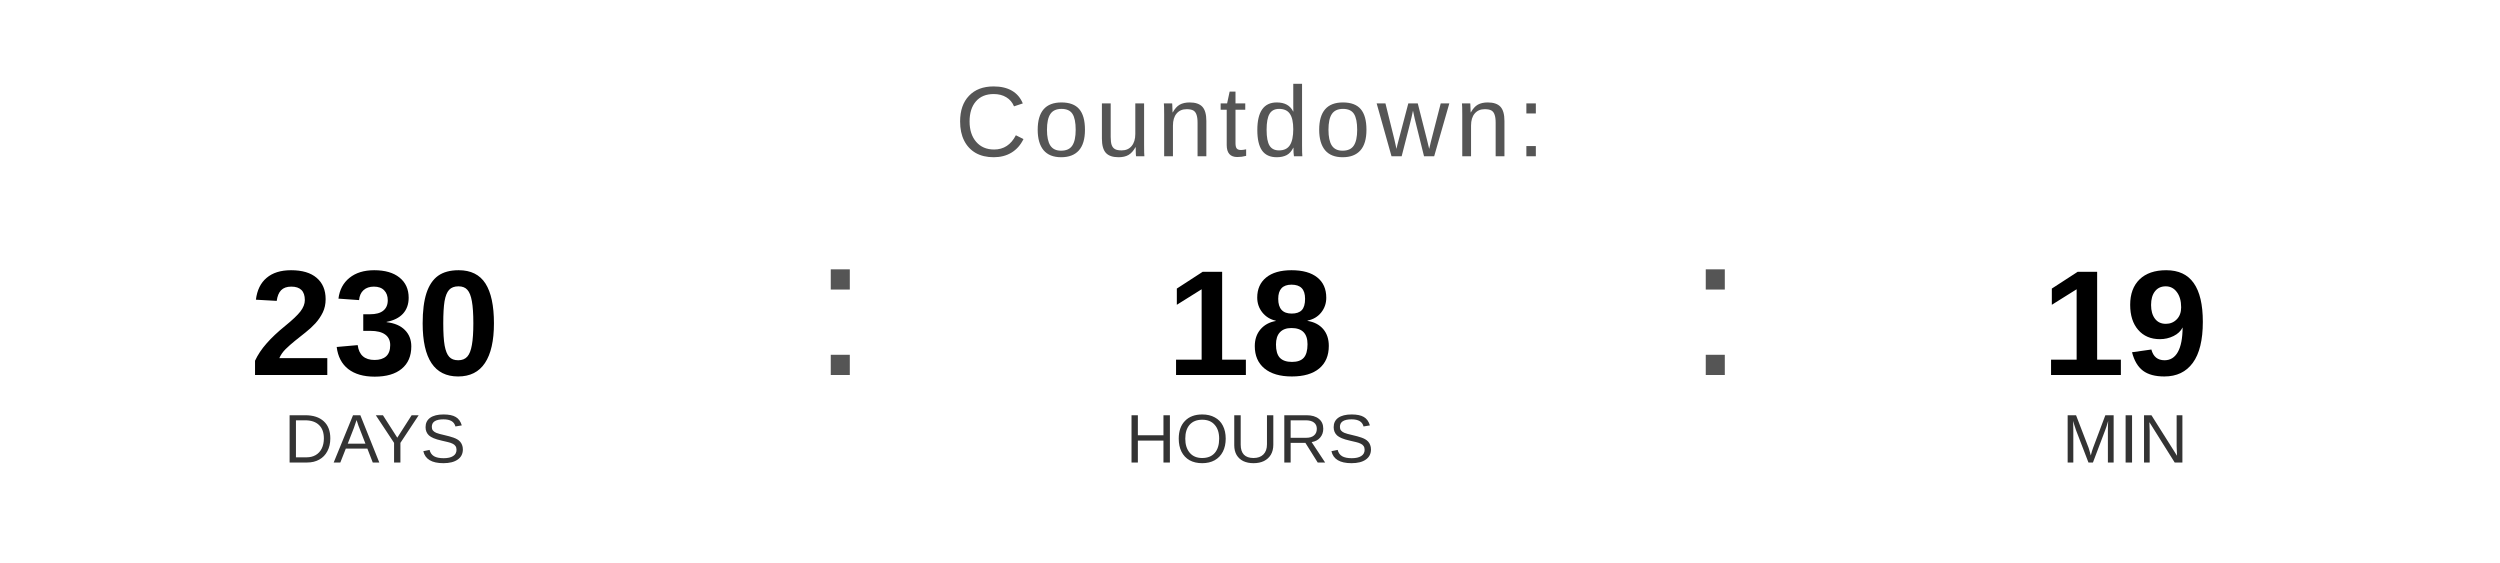
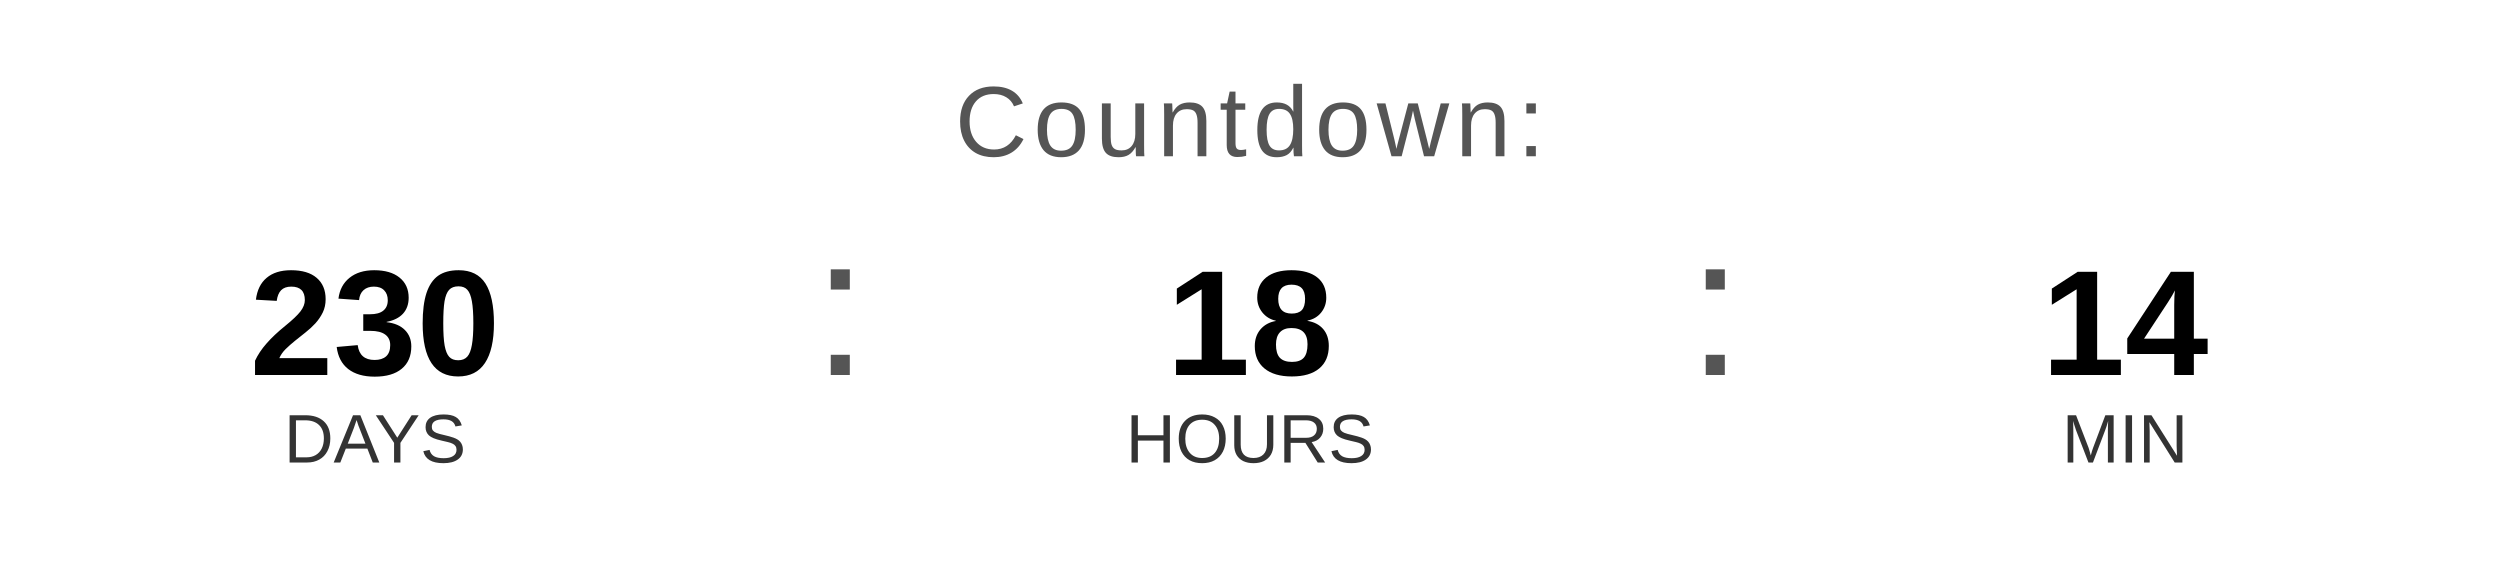
<svg xmlns="http://www.w3.org/2000/svg" width="400" height="90" viewBox="0 0 400 90">
  <text x="200" y="25" font-family="Arial, Helvetica, sans-serif" font-size="16" fill="#555555" text-anchor="middle" letter-spacing="1">
    Countdown:
  </text>
  <text x="60" y="60" font-family="Arial, Helvetica, sans-serif" font-size="24" font-weight="bold" fill="#000000" text-anchor="middle">230</text>
  <text x="60" y="74" font-family="Arial, Helvetica, sans-serif" font-size="11" fill="#333333" text-anchor="middle">DAYS</text>
  <text x="130" y="60" font-family="Arial, sans-serif" font-size="32" fill="#555555">:</text>
  <text x="200" y="60" font-family="Arial, Helvetica, sans-serif" font-size="24" font-weight="bold" fill="#000000" text-anchor="middle">18</text>
  <text x="200" y="74" font-family="Arial, Helvetica, sans-serif" font-size="11" fill="#333333" text-anchor="middle">HOURS</text>
  <text x="270" y="60" font-family="Arial, sans-serif" font-size="32" fill="#555555">:</text>
-   <text x="340" y="60" font-family="Arial, Helvetica, sans-serif" font-size="24" font-weight="bold" fill="#000000" text-anchor="middle">19</text>
+   <text x="340" y="60" font-family="Arial, Helvetica, sans-serif" font-size="24" font-weight="bold" fill="#000000" text-anchor="middle">14</text>
  <text x="340" y="74" font-family="Arial, Helvetica, sans-serif" font-size="11" fill="#333333" text-anchor="middle">MIN</text>
</svg>
